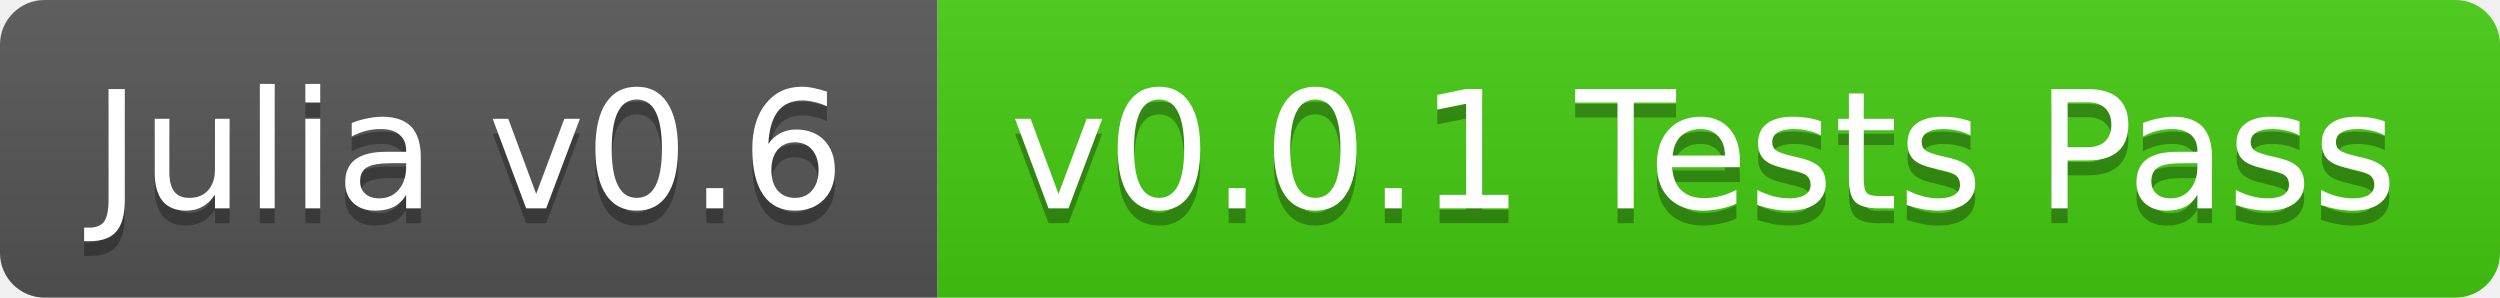
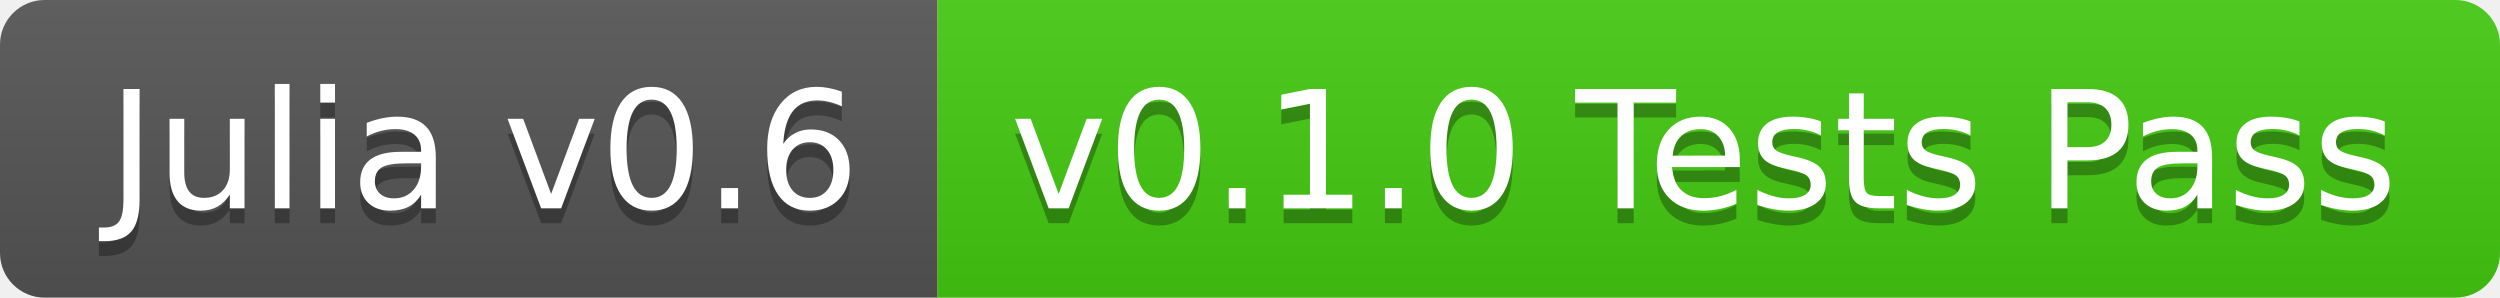
<svg xmlns="http://www.w3.org/2000/svg" width="168" height="20">
  <linearGradient id="b" x2="0" y2="100%">
    <stop offset="0" stop-color="#bbb" stop-opacity=".1" />
    <stop offset="1" stop-opacity=".1" />
  </linearGradient>
  <clipPath id="a">
    <rect width="168" height="20" rx="3" fill="#fff" />
  </clipPath>
  <g clip-path="url(#a)">
    <path fill="#555" d="M0 0h63v20H0z" />
    <path fill="#4c1" d="M63 0h105v20H63z" />
    <path fill="url(#b)" d="M0 0h168v20H0z" />
  </g>
-   <g fill="#fff" text-anchor="middle" font-family="DejaVu Sans,Verdana,Geneva,sans-serif" font-size="11">
-     <text x="31.5" y="15" fill="#010101" fill-opacity=".3">Julia v0.6</text>
-     <text x="31.5" y="14">Julia v0.6</text>
-     <text x="114.5" y="15" fill="#010101" fill-opacity=".3">v0.0.1 Tests Pass</text>
-     <text x="114.5" y="14">v0.0.1 Tests Pass</text>
+   <g fill="#fff" text-anchor="middle" font-family="DejaVu Sans,Verdana,Geneva,sans-serif" font-size="110">
+     <text x="325" y="150" fill="#010101" fill-opacity=".3" transform="scale(.1)" textLength="530">Julia v0.6</text>
+     <text x="325" y="140" transform="scale(.1)" textLength="530">Julia v0.6</text>
+     <text x="1145" y="150" fill="#010101" fill-opacity=".3" transform="scale(.1)" textLength="950">v0.1.0 Tests Pass</text>
+     <text x="1145" y="140" transform="scale(.1)" textLength="950">v0.1.0 Tests Pass</text>
  </g>
</svg>
